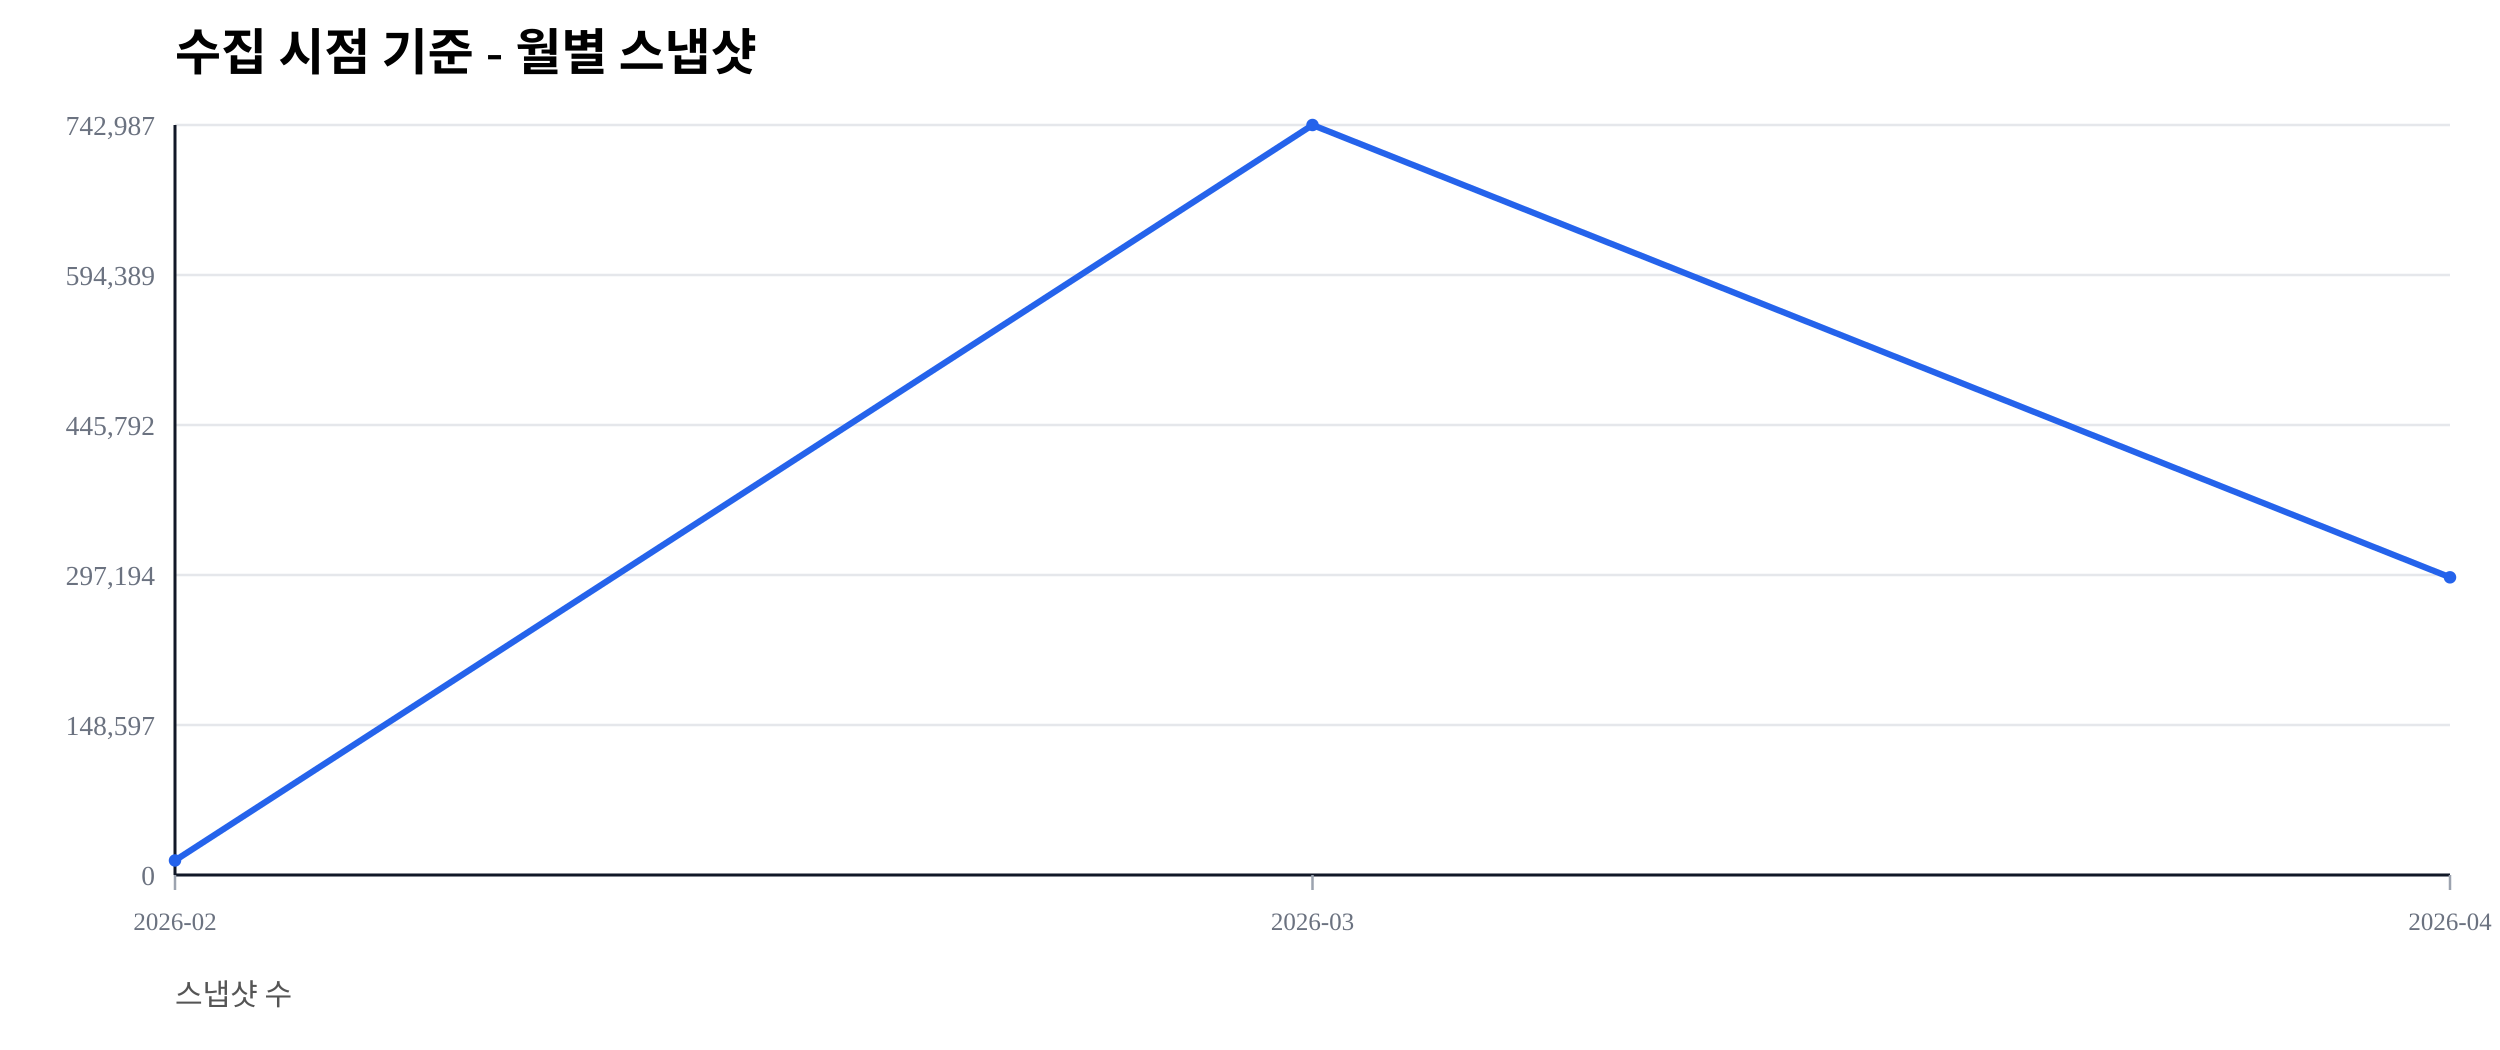
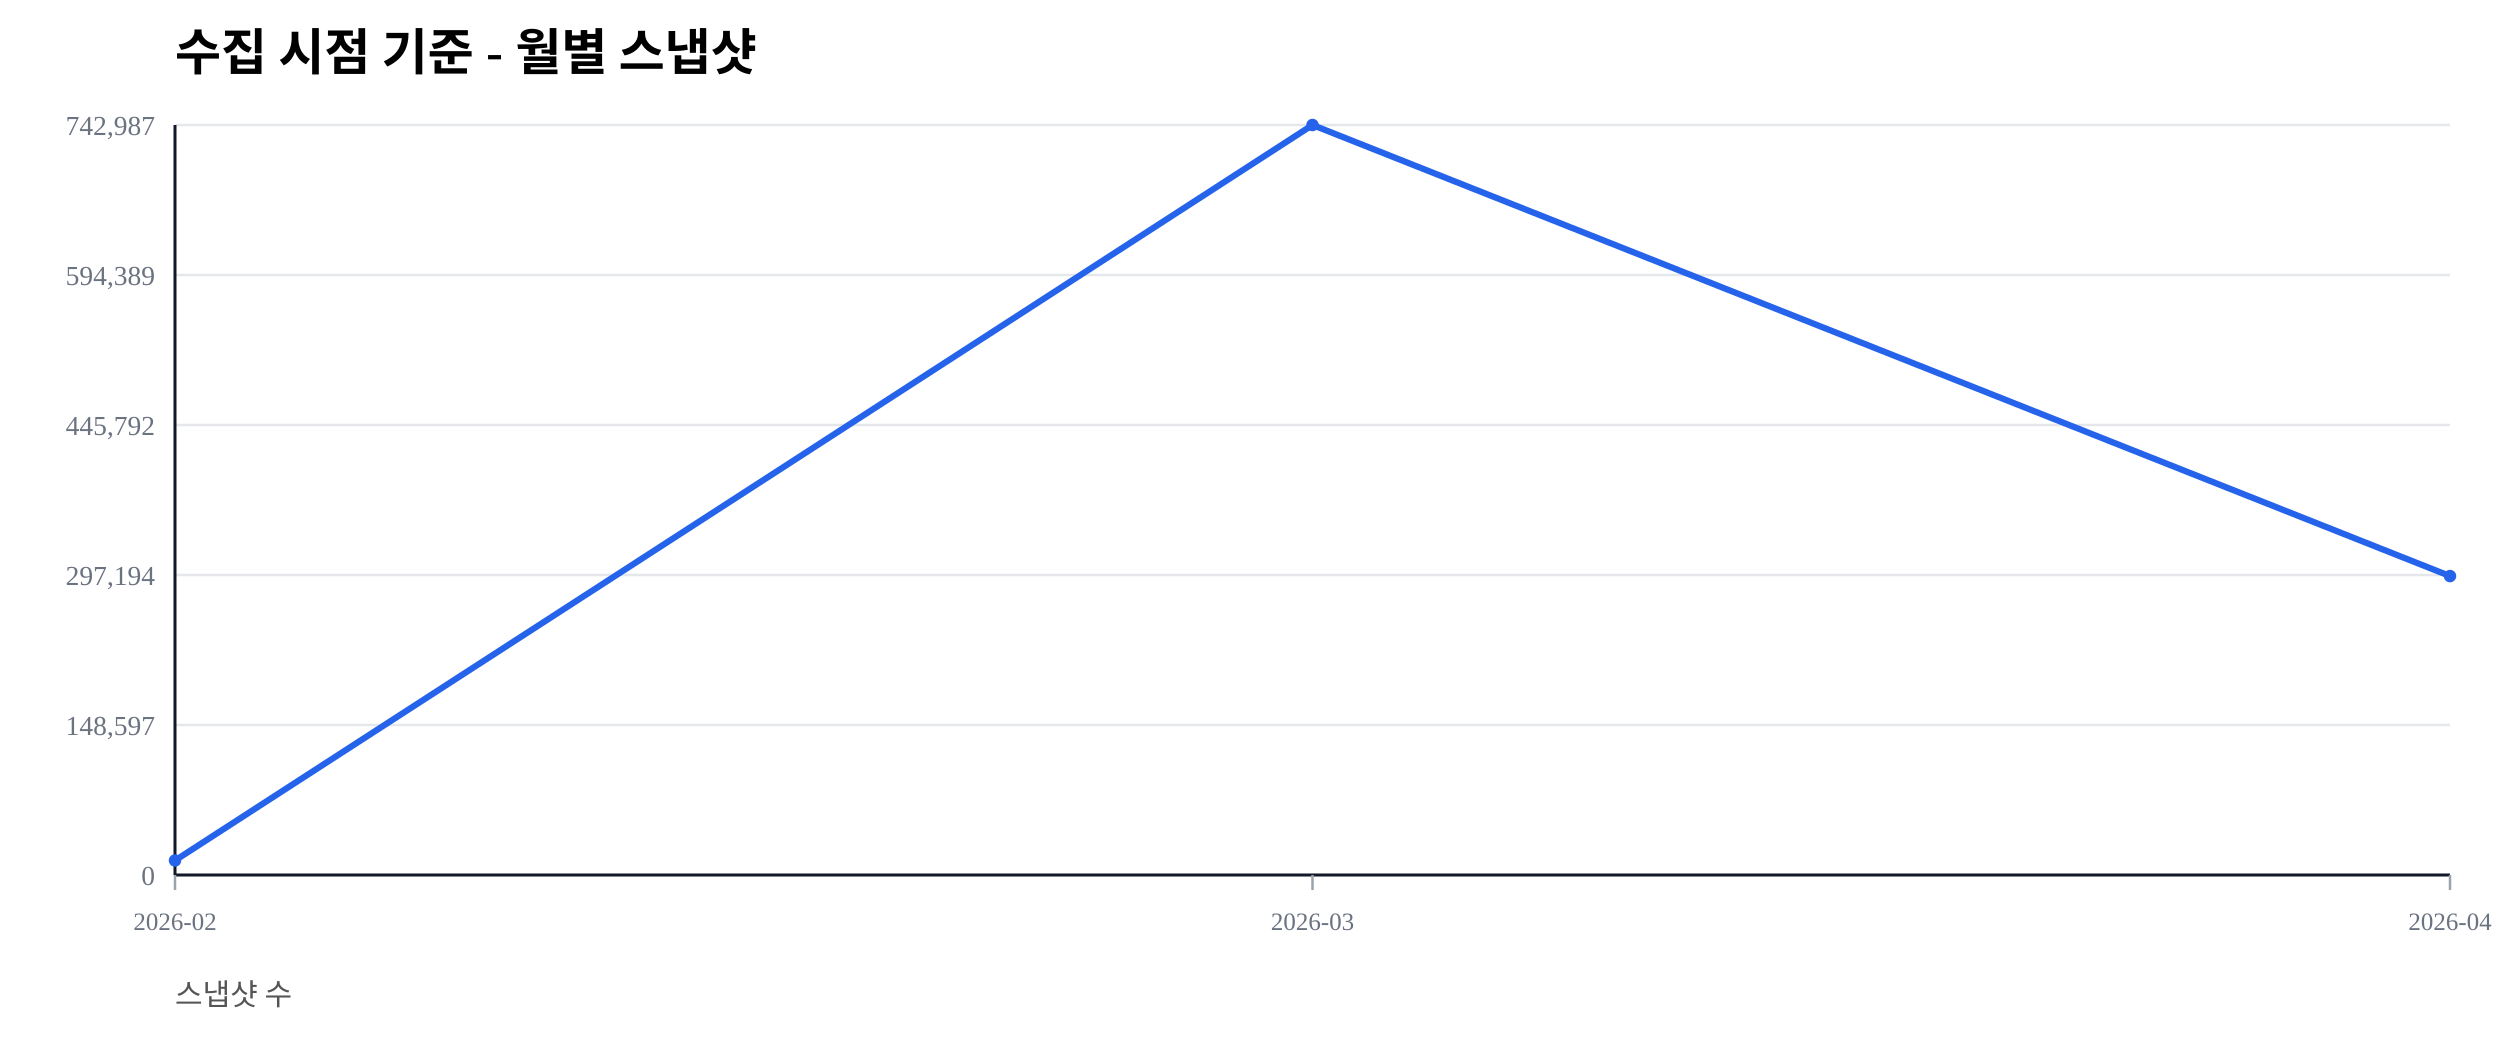
<svg xmlns="http://www.w3.org/2000/svg" width="1000" height="420" viewBox="0 0 1000 420">
  <rect width="100%" height="100%" fill="#ffffff" />
  <text x="70" y="28" font-size="20" font-weight="600">수집 시점 기준 - 월별 스냅샷</text>
  <text x="70" y="402" font-size="12" fill="#555">스냅샷 수</text>
  <line x1="70" y1="350.00" x2="980" y2="350.00" stroke="#e5e7eb" stroke-width="1" />
  <text x="62" y="354.00" font-size="11" fill="#6b7280" text-anchor="end">0</text>
  <line x1="70" y1="290.00" x2="980" y2="290.00" stroke="#e5e7eb" stroke-width="1" />
  <text x="62" y="294.00" font-size="11" fill="#6b7280" text-anchor="end">148,597</text>
  <line x1="70" y1="230.00" x2="980" y2="230.00" stroke="#e5e7eb" stroke-width="1" />
  <text x="62" y="234.00" font-size="11" fill="#6b7280" text-anchor="end">297,194</text>
  <line x1="70" y1="170.00" x2="980" y2="170.00" stroke="#e5e7eb" stroke-width="1" />
  <text x="62" y="174.00" font-size="11" fill="#6b7280" text-anchor="end">445,792</text>
  <line x1="70" y1="110.00" x2="980" y2="110.00" stroke="#e5e7eb" stroke-width="1" />
  <text x="62" y="114.00" font-size="11" fill="#6b7280" text-anchor="end">594,389</text>
  <line x1="70" y1="50.00" x2="980" y2="50.00" stroke="#e5e7eb" stroke-width="1" />
  <text x="62" y="54.00" font-size="11" fill="#6b7280" text-anchor="end">742,987</text>
  <line x1="70" y1="350" x2="980" y2="350" stroke="#111827" stroke-width="1.2" />
  <line x1="70" y1="50" x2="70" y2="350" stroke="#111827" stroke-width="1.2" />
  <line x1="70.00" y1="350" x2="70.00" y2="356" stroke="#9ca3af" stroke-width="1" />
  <text x="70.00" y="372" font-size="10" fill="#6b7280" text-anchor="middle">2026-02</text>
  <line x1="525.00" y1="350" x2="525.00" y2="356" stroke="#9ca3af" stroke-width="1" />
  <text x="525.00" y="372" font-size="10" fill="#6b7280" text-anchor="middle">2026-03</text>
  <line x1="980.00" y1="350" x2="980.00" y2="356" stroke="#9ca3af" stroke-width="1" />
  <text x="980.00" y="372" font-size="10" fill="#6b7280" text-anchor="middle">2026-04</text>
-   <polyline fill="none" stroke="#2563eb" stroke-width="2.5" points="70.00,344.19 525.00,50.00 980.00,230.93" />
+   <polyline fill="none" stroke="#2563eb" stroke-width="2.5" points="70.00,344.19 525.00,50.00 980.00,230.43" />
  <circle cx="70.00" cy="344.19" r="2.5" fill="#2563eb" />
  <circle cx="525.00" cy="50.00" r="2.5" fill="#2563eb" />
-   <circle cx="980.00" cy="230.93" r="2.5" fill="#2563eb" />
+   <circle cx="980.00" cy="230.43" r="2.5" fill="#2563eb" />
</svg>
